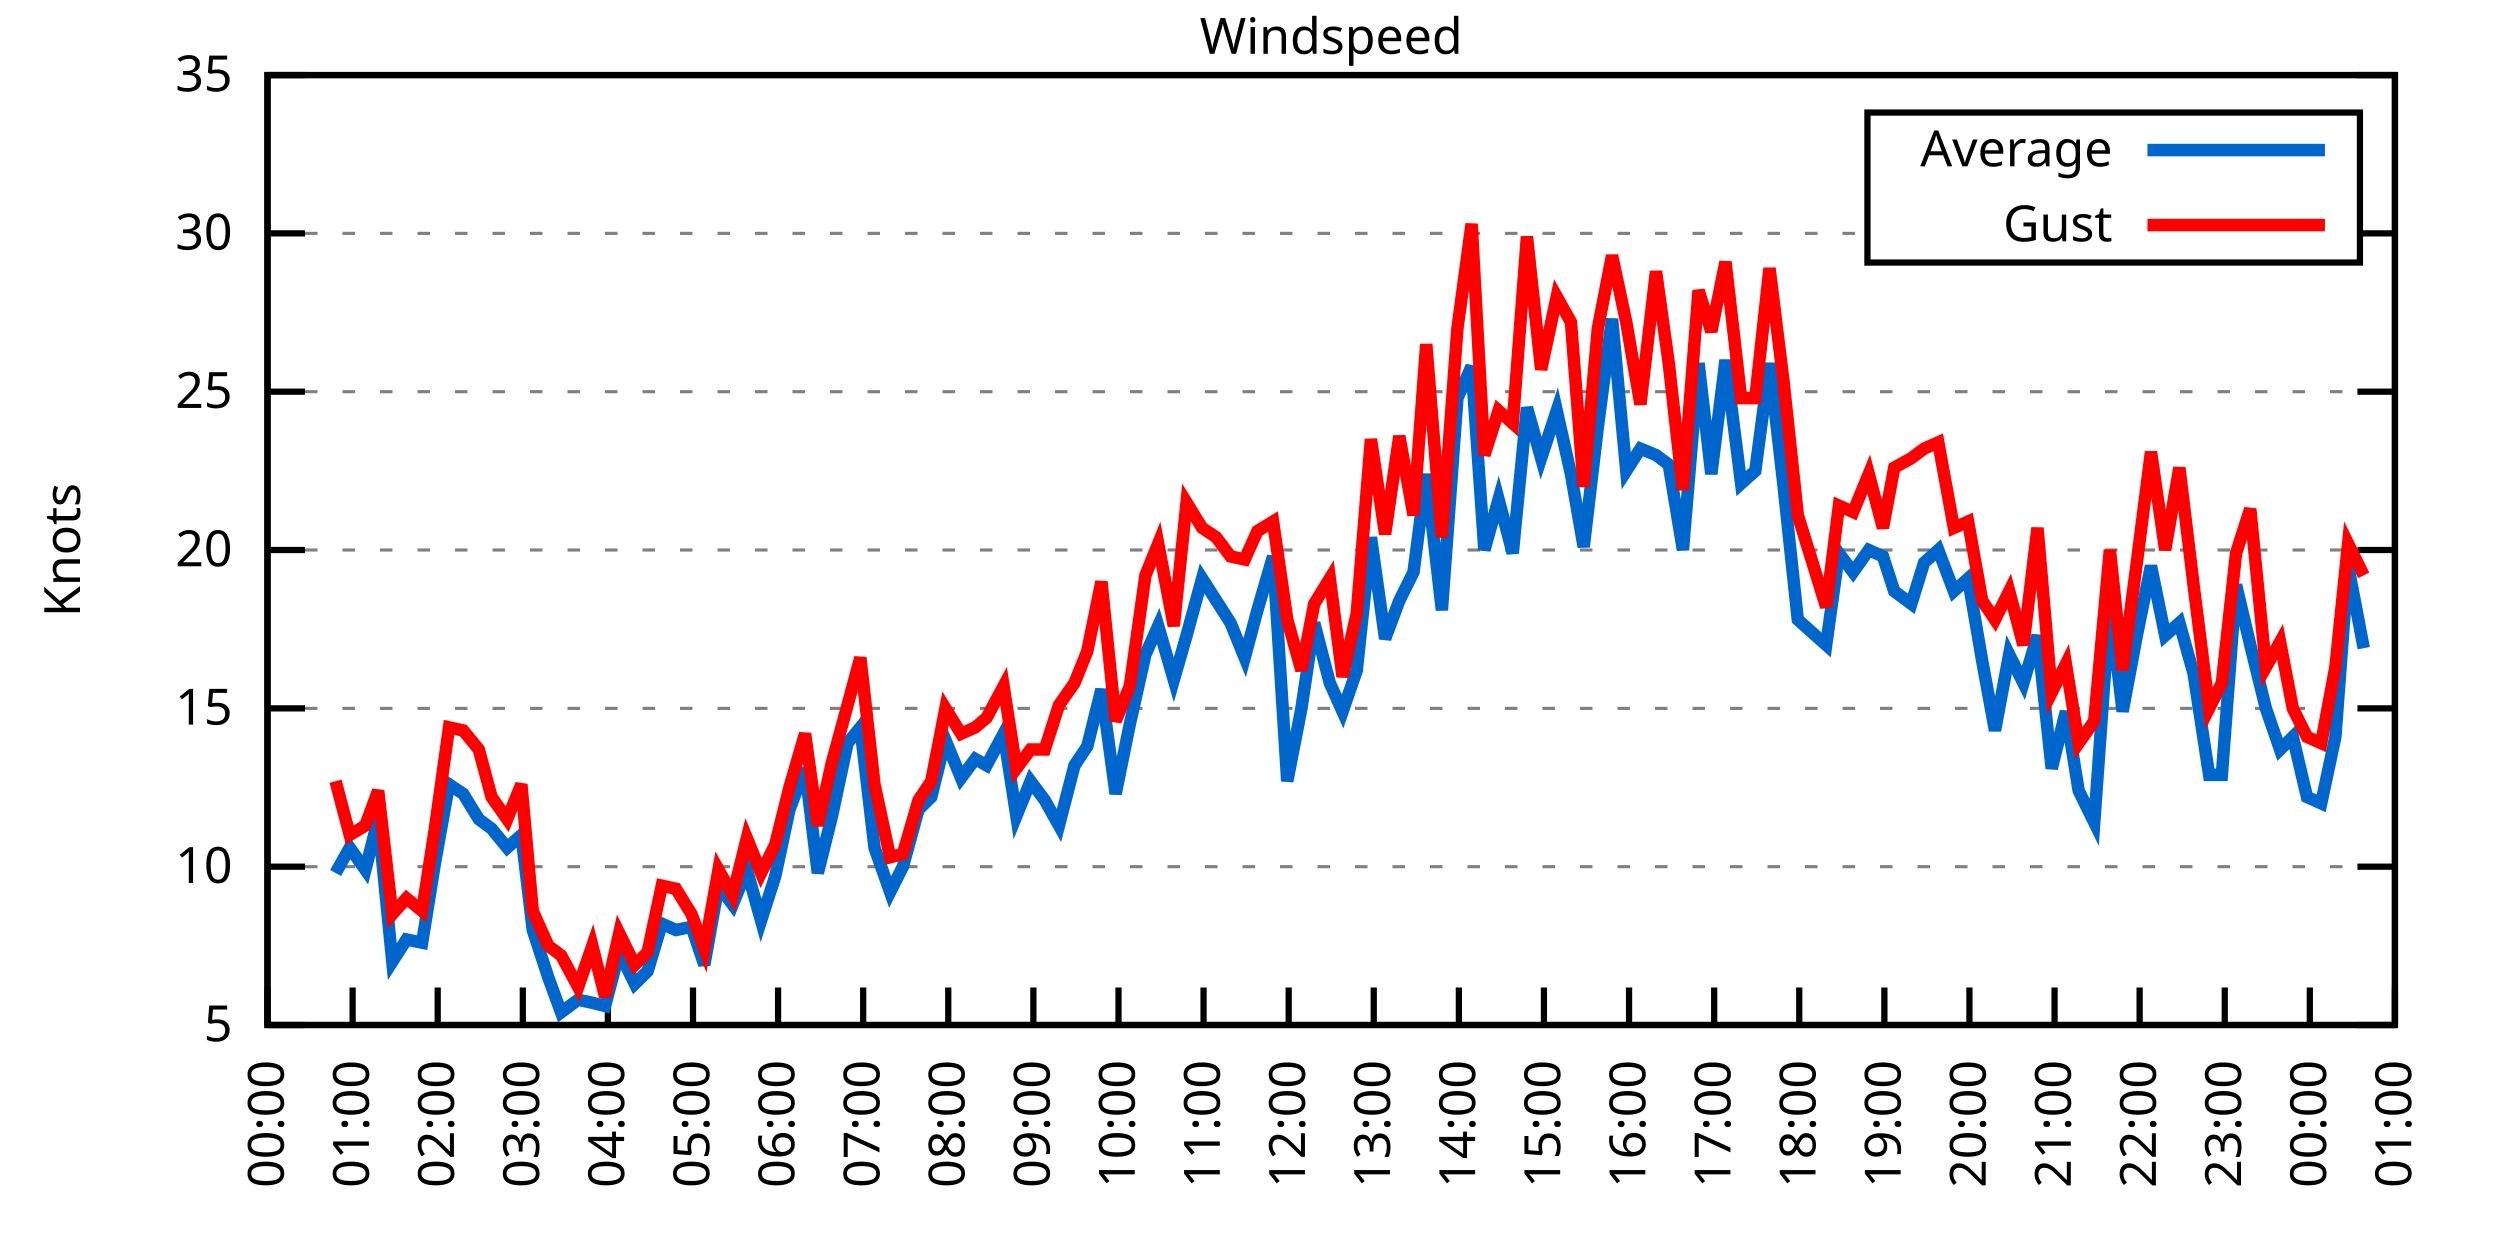
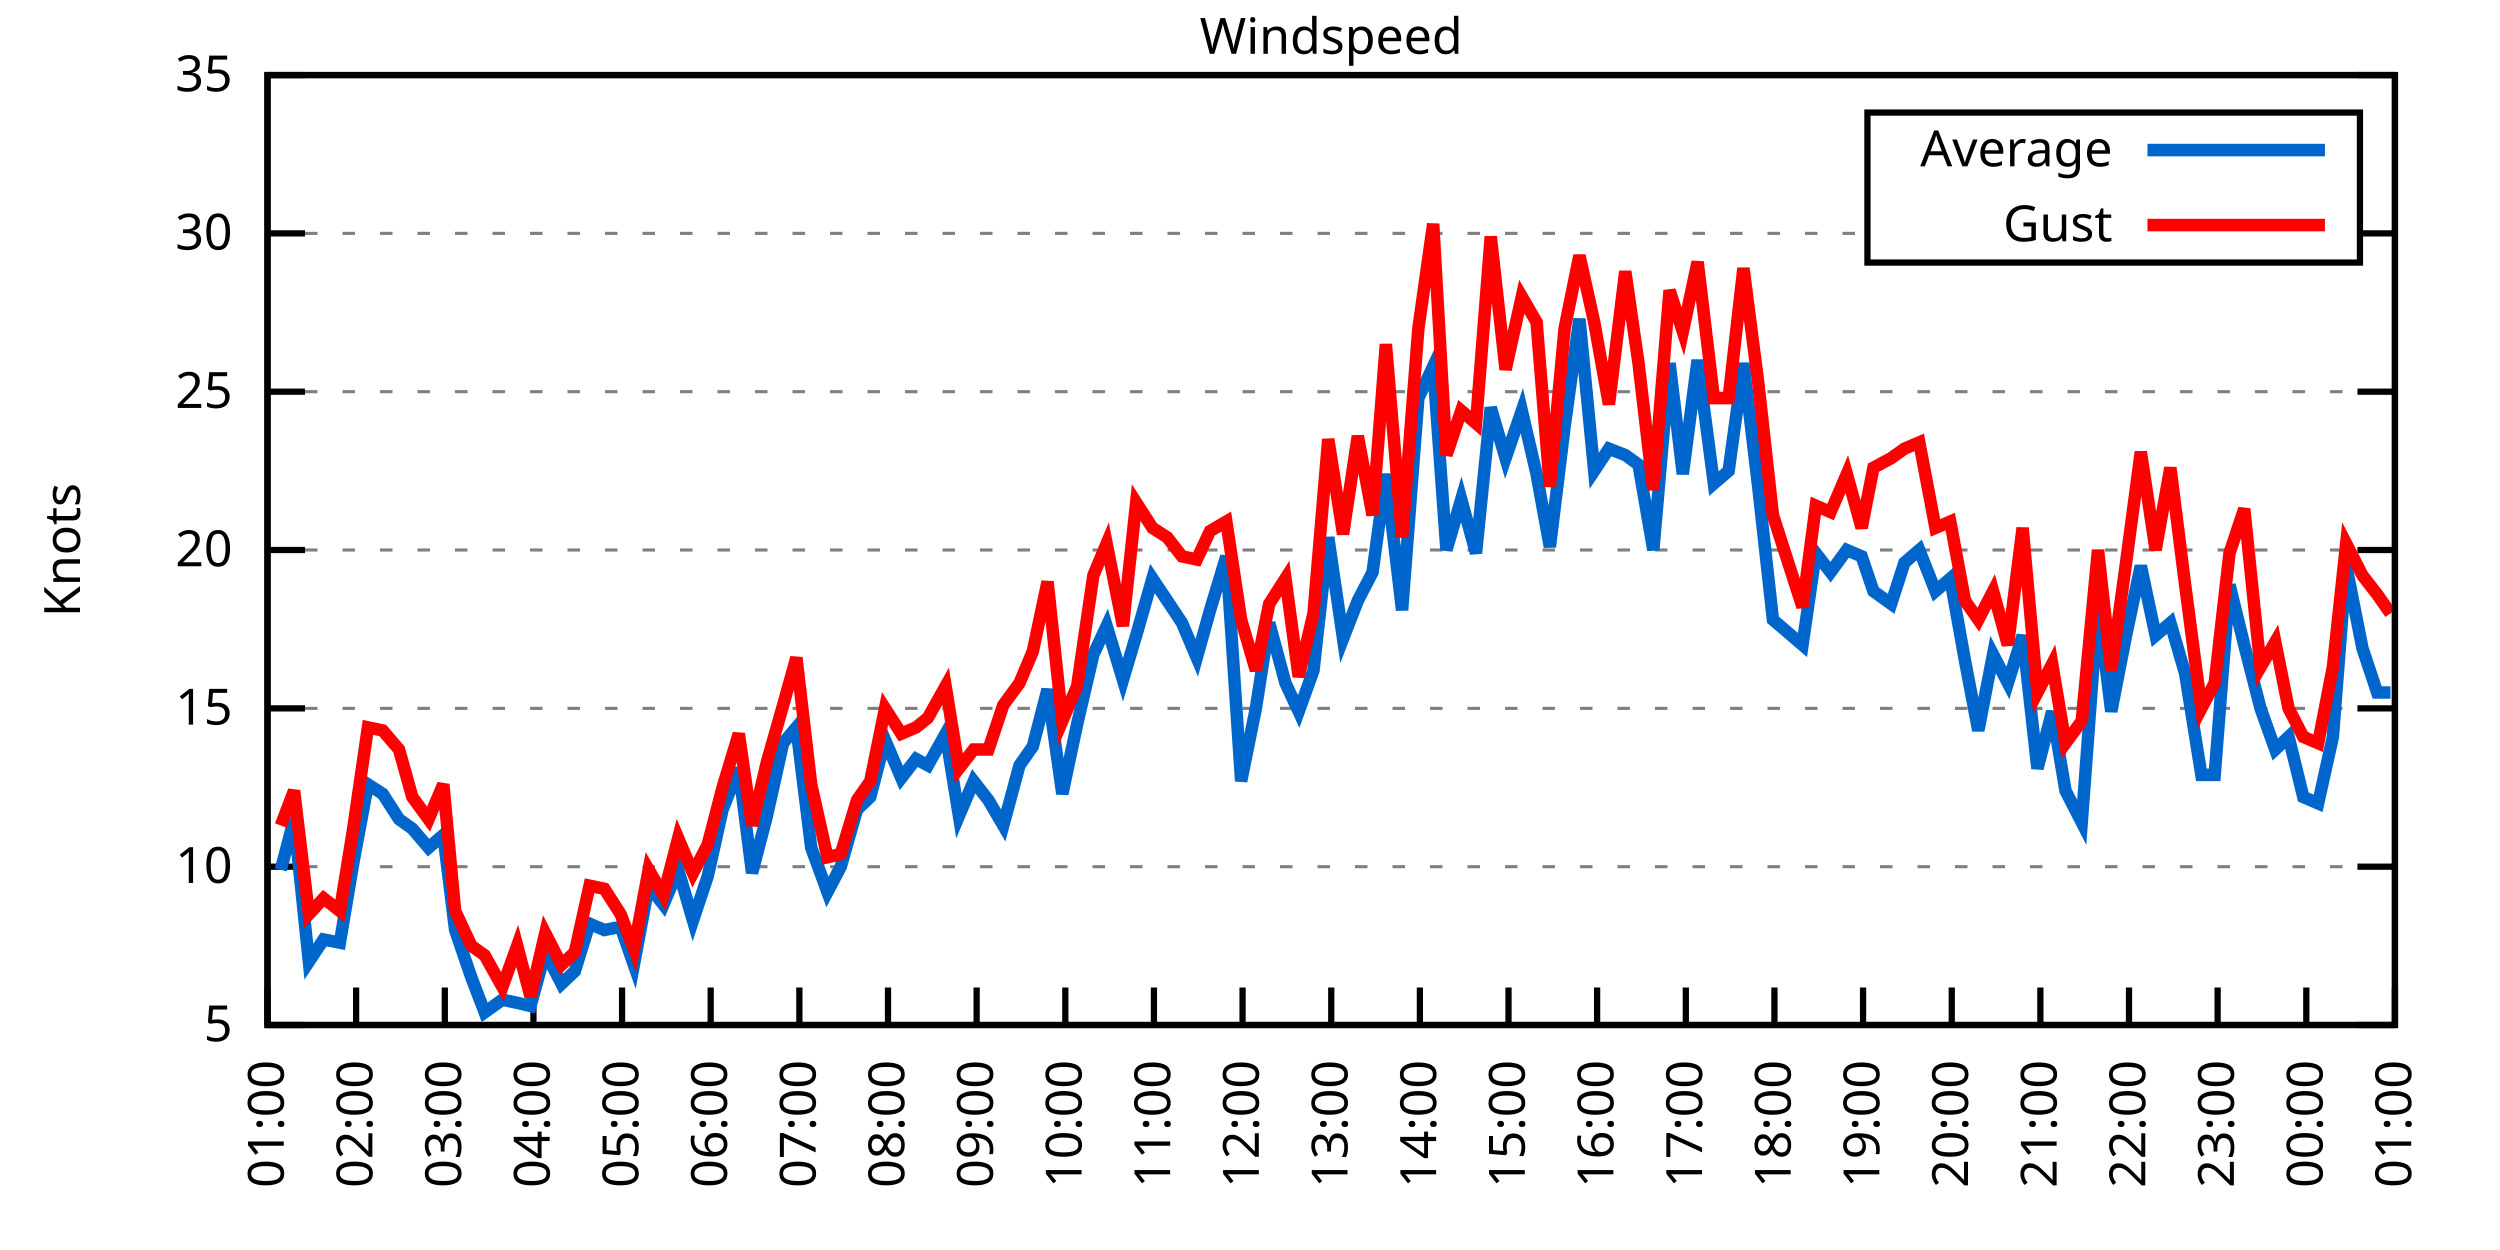
<svg xmlns="http://www.w3.org/2000/svg" xmlns:xlink="http://www.w3.org/1999/xlink" width="400" height="200" viewBox="0 0 400 200">
  <g id="gnuplot_canvas">
    <rect x="0" y="0" width="400" height="200" fill="none" />
    <defs>
      <circle id="gpDot" r="0.5" stroke-width="0.5" stroke="currentColor" />
      <path id="gpPt0" stroke-width="0.333" stroke="currentColor" d="M-1,0 h2 M0,-1 v2" />
      <path id="gpPt1" stroke-width="0.333" stroke="currentColor" d="M-1,-1 L1,1 M1,-1 L-1,1" />
      <path id="gpPt2" stroke-width="0.333" stroke="currentColor" d="M-1,0 L1,0 M0,-1 L0,1 M-1,-1 L1,1 M-1,1 L1,-1" />
      <rect id="gpPt3" stroke-width="0.333" stroke="currentColor" x="-1" y="-1" width="2" height="2" />
      <rect id="gpPt4" stroke-width="0.333" stroke="currentColor" fill="currentColor" x="-1" y="-1" width="2" height="2" />
      <circle id="gpPt5" stroke-width="0.333" stroke="currentColor" cx="0" cy="0" r="1" />
      <use xlink:href="#gpPt5" id="gpPt6" fill="currentColor" stroke="none" />
      <path id="gpPt7" stroke-width="0.333" stroke="currentColor" d="M0,-1.33 L-1.33,0.67 L1.33,0.67 z" />
      <use xlink:href="#gpPt7" id="gpPt8" fill="currentColor" stroke="none" />
      <use xlink:href="#gpPt7" id="gpPt9" stroke="currentColor" transform="rotate(180)" />
      <use xlink:href="#gpPt9" id="gpPt10" fill="currentColor" stroke="none" />
      <use xlink:href="#gpPt3" id="gpPt11" stroke="currentColor" transform="rotate(45)" />
      <use xlink:href="#gpPt11" id="gpPt12" fill="currentColor" stroke="none" />
      <path id="gpPt13" stroke-width="0.333" stroke="currentColor" d="M0,1.330 L1.265,0.411 L0.782,-1.067 L-0.782,-1.076 L-1.265,0.411 z" />
      <use xlink:href="#gpPt13" id="gpPt14" fill="currentColor" stroke="none" />
      <filter id="textbox" filterUnits="objectBoundingBox" x="0" y="0" height="1" width="1">
        <feFlood flood-color="white" flood-opacity="1" result="bgnd" />
        <feComposite in="SourceGraphic" in2="bgnd" operator="atop" />
      </filter>
      <filter id="greybox" filterUnits="objectBoundingBox" x="0" y="0" height="1" width="1">
        <feFlood flood-color="lightgrey" flood-opacity="1" result="grey" />
        <feComposite in="SourceGraphic" in2="grey" operator="atop" />
      </filter>
    </defs>
    <g fill="none" color="white" stroke="currentColor" stroke-width="1.00" stroke-linecap="butt" stroke-linejoin="miter">
</g>
    <g fill="none" color="black" stroke="currentColor" stroke-width="1.00" stroke-linecap="butt" stroke-linejoin="miter">
      <g stroke="none" shape-rendering="crispEdges">
        <polygon fill="rgb(255, 255, 255)" points="42.80,164.00 383.18,164.00 383.18,12.02 42.80,12.02 " />
      </g>
    </g>
    <g fill="none" color="black" stroke="currentColor" stroke-width="1.00" stroke-linecap="butt" stroke-linejoin="miter">
</g>
    <g fill="none" color="black" stroke="black" stroke-width="0.50" stroke-linecap="butt" stroke-linejoin="miter">
</g>
    <g fill="none" color="gray" stroke="currentColor" stroke-width="0.50" stroke-linecap="butt" stroke-linejoin="miter">
      <path stroke="gray" stroke-dasharray="2,4" class="gridline" d="M42.80,164.00 L383.19,164.00  " />
    </g>
    <g fill="none" color="gray" stroke="gray" stroke-width="1.00" stroke-linecap="butt" stroke-linejoin="miter">
</g>
    <g fill="none" color="black" stroke="currentColor" stroke-width="1.00" stroke-linecap="butt" stroke-linejoin="miter">
      <path stroke="black" d="M42.80,164.00 L48.80,164.00 M383.19,164.00 L377.19,164.00  " />
      <g transform="translate(37.20,166.60)" stroke="none" fill="black" font-family="Sans" font-size="8.00" text-anchor="end">
        <text>
          <tspan font-family="Sans"> 5</tspan>
        </text>
      </g>
    </g>
    <g fill="none" color="black" stroke="currentColor" stroke-width="1.00" stroke-linecap="butt" stroke-linejoin="miter">
</g>
    <g fill="none" color="black" stroke="black" stroke-width="0.50" stroke-linecap="butt" stroke-linejoin="miter">
</g>
    <g fill="none" color="gray" stroke="currentColor" stroke-width="0.50" stroke-linecap="butt" stroke-linejoin="miter">
      <path stroke="gray" stroke-dasharray="2,4" class="gridline" d="M42.80,138.67 L383.19,138.67  " />
    </g>
    <g fill="none" color="gray" stroke="gray" stroke-width="1.00" stroke-linecap="butt" stroke-linejoin="miter">
</g>
    <g fill="none" color="black" stroke="currentColor" stroke-width="1.00" stroke-linecap="butt" stroke-linejoin="miter">
      <path stroke="black" d="M42.80,138.67 L48.80,138.67 M383.19,138.67 L377.19,138.67  " />
      <g transform="translate(37.20,141.27)" stroke="none" fill="black" font-family="Sans" font-size="8.00" text-anchor="end">
        <text>
          <tspan font-family="Sans"> 10</tspan>
        </text>
      </g>
    </g>
    <g fill="none" color="black" stroke="currentColor" stroke-width="1.00" stroke-linecap="butt" stroke-linejoin="miter">
</g>
    <g fill="none" color="black" stroke="black" stroke-width="0.50" stroke-linecap="butt" stroke-linejoin="miter">
</g>
    <g fill="none" color="gray" stroke="currentColor" stroke-width="0.50" stroke-linecap="butt" stroke-linejoin="miter">
      <path stroke="gray" stroke-dasharray="2,4" class="gridline" d="M42.80,113.34 L383.19,113.34  " />
    </g>
    <g fill="none" color="gray" stroke="gray" stroke-width="1.00" stroke-linecap="butt" stroke-linejoin="miter">
</g>
    <g fill="none" color="black" stroke="currentColor" stroke-width="1.00" stroke-linecap="butt" stroke-linejoin="miter">
      <path stroke="black" d="M42.80,113.34 L48.80,113.34 M383.19,113.34 L377.19,113.34  " />
      <g transform="translate(37.20,115.94)" stroke="none" fill="black" font-family="Sans" font-size="8.00" text-anchor="end">
        <text>
          <tspan font-family="Sans"> 15</tspan>
        </text>
      </g>
    </g>
    <g fill="none" color="black" stroke="currentColor" stroke-width="1.00" stroke-linecap="butt" stroke-linejoin="miter">
</g>
    <g fill="none" color="black" stroke="black" stroke-width="0.50" stroke-linecap="butt" stroke-linejoin="miter">
</g>
    <g fill="none" color="gray" stroke="currentColor" stroke-width="0.50" stroke-linecap="butt" stroke-linejoin="miter">
      <path stroke="gray" stroke-dasharray="2,4" class="gridline" d="M42.80,88.00 L383.19,88.00  " />
    </g>
    <g fill="none" color="gray" stroke="gray" stroke-width="1.00" stroke-linecap="butt" stroke-linejoin="miter">
</g>
    <g fill="none" color="black" stroke="currentColor" stroke-width="1.00" stroke-linecap="butt" stroke-linejoin="miter">
      <path stroke="black" d="M42.80,88.00 L48.80,88.00 M383.19,88.00 L377.19,88.00  " />
      <g transform="translate(37.20,90.60)" stroke="none" fill="black" font-family="Sans" font-size="8.00" text-anchor="end">
        <text>
          <tspan font-family="Sans"> 20</tspan>
        </text>
      </g>
    </g>
    <g fill="none" color="black" stroke="currentColor" stroke-width="1.00" stroke-linecap="butt" stroke-linejoin="miter">
</g>
    <g fill="none" color="black" stroke="black" stroke-width="0.50" stroke-linecap="butt" stroke-linejoin="miter">
</g>
    <g fill="none" color="gray" stroke="currentColor" stroke-width="0.50" stroke-linecap="butt" stroke-linejoin="miter">
      <path stroke="gray" stroke-dasharray="2,4" class="gridline" d="M42.80,62.67 L383.19,62.67  " />
    </g>
    <g fill="none" color="gray" stroke="gray" stroke-width="1.00" stroke-linecap="butt" stroke-linejoin="miter">
</g>
    <g fill="none" color="black" stroke="currentColor" stroke-width="1.00" stroke-linecap="butt" stroke-linejoin="miter">
      <path stroke="black" d="M42.80,62.67 L48.80,62.67 M383.19,62.67 L377.19,62.67  " />
      <g transform="translate(37.20,65.27)" stroke="none" fill="black" font-family="Sans" font-size="8.00" text-anchor="end">
        <text>
          <tspan font-family="Sans"> 25</tspan>
        </text>
      </g>
    </g>
    <g fill="none" color="black" stroke="currentColor" stroke-width="1.00" stroke-linecap="butt" stroke-linejoin="miter">
</g>
    <g fill="none" color="black" stroke="black" stroke-width="0.50" stroke-linecap="butt" stroke-linejoin="miter">
</g>
    <g fill="none" color="gray" stroke="currentColor" stroke-width="0.50" stroke-linecap="butt" stroke-linejoin="miter">
      <path stroke="gray" stroke-dasharray="2,4" class="gridline" d="M42.80,37.34 L298.79,37.34 M377.59,37.34 L383.19,37.34  " />
    </g>
    <g fill="none" color="gray" stroke="gray" stroke-width="1.00" stroke-linecap="butt" stroke-linejoin="miter">
</g>
    <g fill="none" color="black" stroke="currentColor" stroke-width="1.00" stroke-linecap="butt" stroke-linejoin="miter">
      <path stroke="black" d="M42.80,37.34 L48.80,37.34 M383.19,37.34 L377.19,37.34  " />
      <g transform="translate(37.20,39.94)" stroke="none" fill="black" font-family="Sans" font-size="8.00" text-anchor="end">
        <text>
          <tspan font-family="Sans"> 30</tspan>
        </text>
      </g>
    </g>
    <g fill="none" color="black" stroke="currentColor" stroke-width="1.00" stroke-linecap="butt" stroke-linejoin="miter">
</g>
    <g fill="none" color="black" stroke="black" stroke-width="0.50" stroke-linecap="butt" stroke-linejoin="miter">
</g>
    <g fill="none" color="gray" stroke="currentColor" stroke-width="0.50" stroke-linecap="butt" stroke-linejoin="miter">
      <path stroke="gray" stroke-dasharray="2,4" class="gridline" d="M42.80,12.01 L383.19,12.01  " />
    </g>
    <g fill="none" color="gray" stroke="gray" stroke-width="1.00" stroke-linecap="butt" stroke-linejoin="miter">
</g>
    <g fill="none" color="black" stroke="currentColor" stroke-width="1.00" stroke-linecap="butt" stroke-linejoin="miter">
      <path stroke="black" d="M42.80,12.01 L48.80,12.01 M383.19,12.01 L377.19,12.01  " />
      <g transform="translate(37.20,14.61)" stroke="none" fill="black" font-family="Sans" font-size="8.00" text-anchor="end">
        <text>
          <tspan font-family="Sans"> 35</tspan>
        </text>
      </g>
    </g>
    <g fill="none" color="black" stroke="currentColor" stroke-width="1.00" stroke-linecap="butt" stroke-linejoin="miter">
      <path stroke="black" d="M42.80,164.00 L42.80,158.00  " />
      <g transform="translate(45.40,169.60) rotate(270.00)" stroke="none" fill="black" font-family="Sans" font-size="8.00" text-anchor="end">
        <text>
-           <tspan font-family="Sans">00:00</tspan>
-         </text>
-       </g>
-     </g>
-     <g fill="none" color="black" stroke="currentColor" stroke-width="1.00" stroke-linecap="butt" stroke-linejoin="miter">
-       <path stroke="black" d="M56.42,164.00 L56.42,158.00  " />
-       <g transform="translate(59.02,169.60) rotate(270.00)" stroke="none" fill="black" font-family="Sans" font-size="8.00" text-anchor="end">
-         <text>
          <tspan font-family="Sans">01:00</tspan>
        </text>
      </g>
    </g>
    <g fill="none" color="black" stroke="currentColor" stroke-width="1.00" stroke-linecap="butt" stroke-linejoin="miter">
-       <path stroke="black" d="M70.03,164.00 L70.03,158.00  " />
-       <g transform="translate(72.63,169.60) rotate(270.00)" stroke="none" fill="black" font-family="Sans" font-size="8.00" text-anchor="end">
+       <path stroke="black" d="M56.98,164.00 L56.98,158.00  " />
+       <g transform="translate(59.58,169.60) rotate(270.00)" stroke="none" fill="black" font-family="Sans" font-size="8.00" text-anchor="end">
        <text>
          <tspan font-family="Sans">02:00</tspan>
        </text>
      </g>
    </g>
    <g fill="none" color="black" stroke="currentColor" stroke-width="1.00" stroke-linecap="butt" stroke-linejoin="miter">
-       <path stroke="black" d="M83.65,164.00 L83.65,158.00  " />
-       <g transform="translate(86.25,169.60) rotate(270.00)" stroke="none" fill="black" font-family="Sans" font-size="8.00" text-anchor="end">
+       <path stroke="black" d="M71.17,164.00 L71.17,158.00  " />
+       <g transform="translate(73.77,169.60) rotate(270.00)" stroke="none" fill="black" font-family="Sans" font-size="8.00" text-anchor="end">
        <text>
          <tspan font-family="Sans">03:00</tspan>
        </text>
      </g>
    </g>
    <g fill="none" color="black" stroke="currentColor" stroke-width="1.00" stroke-linecap="butt" stroke-linejoin="miter">
-       <path stroke="black" d="M97.26,164.00 L97.26,158.00  " />
-       <g transform="translate(99.86,169.60) rotate(270.00)" stroke="none" fill="black" font-family="Sans" font-size="8.00" text-anchor="end">
+       <path stroke="black" d="M85.35,164.00 L85.35,158.00  " />
+       <g transform="translate(87.95,169.60) rotate(270.00)" stroke="none" fill="black" font-family="Sans" font-size="8.00" text-anchor="end">
        <text>
          <tspan font-family="Sans">04:00</tspan>
        </text>
      </g>
    </g>
    <g fill="none" color="black" stroke="currentColor" stroke-width="1.00" stroke-linecap="butt" stroke-linejoin="miter">
-       <path stroke="black" d="M110.88,164.00 L110.88,158.00  " />
-       <g transform="translate(113.48,169.60) rotate(270.00)" stroke="none" fill="black" font-family="Sans" font-size="8.00" text-anchor="end">
+       <path stroke="black" d="M99.53,164.00 L99.53,158.00  " />
+       <g transform="translate(102.13,169.60) rotate(270.00)" stroke="none" fill="black" font-family="Sans" font-size="8.00" text-anchor="end">
        <text>
          <tspan font-family="Sans">05:00</tspan>
        </text>
      </g>
    </g>
    <g fill="none" color="black" stroke="currentColor" stroke-width="1.00" stroke-linecap="butt" stroke-linejoin="miter">
-       <path stroke="black" d="M124.49,164.00 L124.49,158.00  " />
-       <g transform="translate(127.09,169.60) rotate(270.00)" stroke="none" fill="black" font-family="Sans" font-size="8.00" text-anchor="end">
+       <path stroke="black" d="M113.71,164.00 L113.71,158.00  " />
+       <g transform="translate(116.31,169.60) rotate(270.00)" stroke="none" fill="black" font-family="Sans" font-size="8.00" text-anchor="end">
        <text>
          <tspan font-family="Sans">06:00</tspan>
        </text>
      </g>
    </g>
    <g fill="none" color="black" stroke="currentColor" stroke-width="1.00" stroke-linecap="butt" stroke-linejoin="miter">
-       <path stroke="black" d="M138.11,164.00 L138.11,158.00  " />
-       <g transform="translate(140.71,169.60) rotate(270.00)" stroke="none" fill="black" font-family="Sans" font-size="8.00" text-anchor="end">
+       <path stroke="black" d="M127.90,164.00 L127.90,158.00  " />
+       <g transform="translate(130.50,169.60) rotate(270.00)" stroke="none" fill="black" font-family="Sans" font-size="8.00" text-anchor="end">
        <text>
          <tspan font-family="Sans">07:00</tspan>
        </text>
      </g>
    </g>
    <g fill="none" color="black" stroke="currentColor" stroke-width="1.00" stroke-linecap="butt" stroke-linejoin="miter">
-       <path stroke="black" d="M151.72,164.00 L151.72,158.00  " />
-       <g transform="translate(154.32,169.60) rotate(270.00)" stroke="none" fill="black" font-family="Sans" font-size="8.00" text-anchor="end">
+       <path stroke="black" d="M142.08,164.00 L142.08,158.00  " />
+       <g transform="translate(144.68,169.60) rotate(270.00)" stroke="none" fill="black" font-family="Sans" font-size="8.00" text-anchor="end">
        <text>
          <tspan font-family="Sans">08:00</tspan>
        </text>
      </g>
    </g>
    <g fill="none" color="black" stroke="currentColor" stroke-width="1.00" stroke-linecap="butt" stroke-linejoin="miter">
-       <path stroke="black" d="M165.34,164.00 L165.34,158.00  " />
-       <g transform="translate(167.94,169.60) rotate(270.00)" stroke="none" fill="black" font-family="Sans" font-size="8.00" text-anchor="end">
+       <path stroke="black" d="M156.26,164.00 L156.26,158.00  " />
+       <g transform="translate(158.86,169.60) rotate(270.00)" stroke="none" fill="black" font-family="Sans" font-size="8.00" text-anchor="end">
        <text>
          <tspan font-family="Sans">09:00</tspan>
        </text>
      </g>
    </g>
    <g fill="none" color="black" stroke="currentColor" stroke-width="1.00" stroke-linecap="butt" stroke-linejoin="miter">
-       <path stroke="black" d="M178.96,164.00 L178.96,158.00  " />
-       <g transform="translate(181.56,169.60) rotate(270.00)" stroke="none" fill="black" font-family="Sans" font-size="8.00" text-anchor="end">
+       <path stroke="black" d="M170.45,164.00 L170.45,158.00  " />
+       <g transform="translate(173.05,169.60) rotate(270.00)" stroke="none" fill="black" font-family="Sans" font-size="8.00" text-anchor="end">
        <text>
          <tspan font-family="Sans">10:00</tspan>
        </text>
      </g>
    </g>
    <g fill="none" color="black" stroke="currentColor" stroke-width="1.00" stroke-linecap="butt" stroke-linejoin="miter">
-       <path stroke="black" d="M192.57,164.00 L192.57,158.00  " />
-       <g transform="translate(195.17,169.60) rotate(270.00)" stroke="none" fill="black" font-family="Sans" font-size="8.00" text-anchor="end">
+       <path stroke="black" d="M184.63,164.00 L184.63,158.00  " />
+       <g transform="translate(187.23,169.60) rotate(270.00)" stroke="none" fill="black" font-family="Sans" font-size="8.00" text-anchor="end">
        <text>
          <tspan font-family="Sans">11:00</tspan>
        </text>
      </g>
    </g>
    <g fill="none" color="black" stroke="currentColor" stroke-width="1.00" stroke-linecap="butt" stroke-linejoin="miter">
-       <path stroke="black" d="M206.19,164.00 L206.19,158.00  " />
-       <g transform="translate(208.79,169.60) rotate(270.00)" stroke="none" fill="black" font-family="Sans" font-size="8.00" text-anchor="end">
+       <path stroke="black" d="M198.81,164.00 L198.81,158.00  " />
+       <g transform="translate(201.41,169.60) rotate(270.00)" stroke="none" fill="black" font-family="Sans" font-size="8.00" text-anchor="end">
        <text>
          <tspan font-family="Sans">12:00</tspan>
        </text>
      </g>
    </g>
    <g fill="none" color="black" stroke="currentColor" stroke-width="1.00" stroke-linecap="butt" stroke-linejoin="miter">
-       <path stroke="black" d="M219.80,164.00 L219.80,158.00  " />
-       <g transform="translate(222.40,169.60) rotate(270.00)" stroke="none" fill="black" font-family="Sans" font-size="8.00" text-anchor="end">
+       <path stroke="black" d="M213.00,164.00 L213.00,158.00  " />
+       <g transform="translate(215.60,169.60) rotate(270.00)" stroke="none" fill="black" font-family="Sans" font-size="8.00" text-anchor="end">
        <text>
          <tspan font-family="Sans">13:00</tspan>
        </text>
      </g>
    </g>
    <g fill="none" color="black" stroke="currentColor" stroke-width="1.00" stroke-linecap="butt" stroke-linejoin="miter">
-       <path stroke="black" d="M233.42,164.00 L233.42,158.00  " />
-       <g transform="translate(236.02,169.60) rotate(270.00)" stroke="none" fill="black" font-family="Sans" font-size="8.00" text-anchor="end">
+       <path stroke="black" d="M227.18,164.00 L227.18,158.00  " />
+       <g transform="translate(229.78,169.60) rotate(270.00)" stroke="none" fill="black" font-family="Sans" font-size="8.00" text-anchor="end">
        <text>
          <tspan font-family="Sans">14:00</tspan>
        </text>
      </g>
    </g>
    <g fill="none" color="black" stroke="currentColor" stroke-width="1.00" stroke-linecap="butt" stroke-linejoin="miter">
-       <path stroke="black" d="M247.03,164.00 L247.03,158.00  " />
-       <g transform="translate(249.63,169.60) rotate(270.00)" stroke="none" fill="black" font-family="Sans" font-size="8.00" text-anchor="end">
+       <path stroke="black" d="M241.36,164.00 L241.36,158.00  " />
+       <g transform="translate(243.96,169.60) rotate(270.00)" stroke="none" fill="black" font-family="Sans" font-size="8.00" text-anchor="end">
        <text>
          <tspan font-family="Sans">15:00</tspan>
        </text>
      </g>
    </g>
    <g fill="none" color="black" stroke="currentColor" stroke-width="1.00" stroke-linecap="butt" stroke-linejoin="miter">
-       <path stroke="black" d="M260.65,164.00 L260.65,158.00  " />
-       <g transform="translate(263.25,169.60) rotate(270.00)" stroke="none" fill="black" font-family="Sans" font-size="8.00" text-anchor="end">
+       <path stroke="black" d="M255.54,164.00 L255.54,158.00  " />
+       <g transform="translate(258.14,169.60) rotate(270.00)" stroke="none" fill="black" font-family="Sans" font-size="8.00" text-anchor="end">
        <text>
          <tspan font-family="Sans">16:00</tspan>
        </text>
      </g>
    </g>
    <g fill="none" color="black" stroke="currentColor" stroke-width="1.00" stroke-linecap="butt" stroke-linejoin="miter">
-       <path stroke="black" d="M274.27,164.00 L274.27,158.00  " />
-       <g transform="translate(276.87,169.60) rotate(270.00)" stroke="none" fill="black" font-family="Sans" font-size="8.00" text-anchor="end">
+       <path stroke="black" d="M269.73,164.00 L269.73,158.00  " />
+       <g transform="translate(272.33,169.60) rotate(270.00)" stroke="none" fill="black" font-family="Sans" font-size="8.00" text-anchor="end">
        <text>
          <tspan font-family="Sans">17:00</tspan>
        </text>
      </g>
    </g>
    <g fill="none" color="black" stroke="currentColor" stroke-width="1.00" stroke-linecap="butt" stroke-linejoin="miter">
-       <path stroke="black" d="M287.88,164.00 L287.88,158.00  " />
-       <g transform="translate(290.48,169.60) rotate(270.00)" stroke="none" fill="black" font-family="Sans" font-size="8.00" text-anchor="end">
+       <path stroke="black" d="M283.91,164.00 L283.91,158.00  " />
+       <g transform="translate(286.51,169.60) rotate(270.00)" stroke="none" fill="black" font-family="Sans" font-size="8.00" text-anchor="end">
        <text>
          <tspan font-family="Sans">18:00</tspan>
        </text>
      </g>
    </g>
    <g fill="none" color="black" stroke="currentColor" stroke-width="1.00" stroke-linecap="butt" stroke-linejoin="miter">
-       <path stroke="black" d="M301.50,164.00 L301.50,158.00  " />
-       <g transform="translate(304.10,169.60) rotate(270.00)" stroke="none" fill="black" font-family="Sans" font-size="8.00" text-anchor="end">
+       <path stroke="black" d="M298.09,164.00 L298.09,158.00  " />
+       <g transform="translate(300.69,169.60) rotate(270.00)" stroke="none" fill="black" font-family="Sans" font-size="8.00" text-anchor="end">
        <text>
          <tspan font-family="Sans">19:00</tspan>
        </text>
      </g>
    </g>
    <g fill="none" color="black" stroke="currentColor" stroke-width="1.00" stroke-linecap="butt" stroke-linejoin="miter">
-       <path stroke="black" d="M315.11,164.00 L315.11,158.00  " />
-       <g transform="translate(317.71,169.60) rotate(270.00)" stroke="none" fill="black" font-family="Sans" font-size="8.00" text-anchor="end">
+       <path stroke="black" d="M312.28,164.00 L312.28,158.00  " />
+       <g transform="translate(314.88,169.60) rotate(270.00)" stroke="none" fill="black" font-family="Sans" font-size="8.00" text-anchor="end">
        <text>
          <tspan font-family="Sans">20:00</tspan>
        </text>
      </g>
    </g>
    <g fill="none" color="black" stroke="currentColor" stroke-width="1.00" stroke-linecap="butt" stroke-linejoin="miter">
-       <path stroke="black" d="M328.73,164.00 L328.73,158.00  " />
-       <g transform="translate(331.33,169.60) rotate(270.00)" stroke="none" fill="black" font-family="Sans" font-size="8.00" text-anchor="end">
+       <path stroke="black" d="M326.46,164.00 L326.46,158.00  " />
+       <g transform="translate(329.06,169.60) rotate(270.00)" stroke="none" fill="black" font-family="Sans" font-size="8.00" text-anchor="end">
        <text>
          <tspan font-family="Sans">21:00</tspan>
        </text>
      </g>
    </g>
    <g fill="none" color="black" stroke="currentColor" stroke-width="1.00" stroke-linecap="butt" stroke-linejoin="miter">
-       <path stroke="black" d="M342.34,164.00 L342.34,158.00  " />
-       <g transform="translate(344.94,169.60) rotate(270.00)" stroke="none" fill="black" font-family="Sans" font-size="8.00" text-anchor="end">
+       <path stroke="black" d="M340.64,164.00 L340.64,158.00  " />
+       <g transform="translate(343.24,169.60) rotate(270.00)" stroke="none" fill="black" font-family="Sans" font-size="8.00" text-anchor="end">
        <text>
          <tspan font-family="Sans">22:00</tspan>
        </text>
      </g>
    </g>
    <g fill="none" color="black" stroke="currentColor" stroke-width="1.00" stroke-linecap="butt" stroke-linejoin="miter">
-       <path stroke="black" d="M355.96,164.00 L355.96,158.00  " />
-       <g transform="translate(358.56,169.60) rotate(270.00)" stroke="none" fill="black" font-family="Sans" font-size="8.00" text-anchor="end">
+       <path stroke="black" d="M354.82,164.00 L354.82,158.00  " />
+       <g transform="translate(357.42,169.60) rotate(270.00)" stroke="none" fill="black" font-family="Sans" font-size="8.00" text-anchor="end">
        <text>
          <tspan font-family="Sans">23:00</tspan>
        </text>
      </g>
    </g>
    <g fill="none" color="black" stroke="currentColor" stroke-width="1.00" stroke-linecap="butt" stroke-linejoin="miter">
-       <path stroke="black" d="M369.57,164.00 L369.57,158.00  " />
-       <g transform="translate(372.17,169.60) rotate(270.00)" stroke="none" fill="black" font-family="Sans" font-size="8.00" text-anchor="end">
+       <path stroke="black" d="M369.01,164.00 L369.01,158.00  " />
+       <g transform="translate(371.61,169.60) rotate(270.00)" stroke="none" fill="black" font-family="Sans" font-size="8.00" text-anchor="end">
        <text>
          <tspan font-family="Sans">00:00</tspan>
        </text>
      </g>
    </g>
    <g fill="none" color="black" stroke="currentColor" stroke-width="1.00" stroke-linecap="butt" stroke-linejoin="miter">
      <path stroke="black" d="M383.19,164.00 L383.19,158.00  " />
      <g transform="translate(385.79,169.60) rotate(270.00)" stroke="none" fill="black" font-family="Sans" font-size="8.00" text-anchor="end">
        <text>
          <tspan font-family="Sans">01:00</tspan>
        </text>
      </g>
    </g>
    <g fill="none" color="black" stroke="currentColor" stroke-width="1.00" stroke-linecap="butt" stroke-linejoin="miter">
</g>
    <g fill="none" color="black" stroke="currentColor" stroke-width="1.00" stroke-linecap="butt" stroke-linejoin="miter">
      <path stroke="black" d="M42.80,12.01 L42.80,164.00 L383.19,164.00 L383.19,12.01 L42.80,12.01 Z  " />
    </g>
    <g fill="none" color="black" stroke="currentColor" stroke-width="1.00" stroke-linecap="butt" stroke-linejoin="miter">
</g>
    <g fill="none" color="black" stroke="currentColor" stroke-width="1.00" stroke-linecap="butt" stroke-linejoin="miter">
      <path stroke="black" d="M298.79,42.01 L298.79,18.01 L377.59,18.01 L377.59,42.01 L298.79,42.01 Z  " />
    </g>
    <g id="Windspeed_plot_1">
      <g fill="none" color="white" stroke="black" stroke-width="2.00" stroke-linecap="butt" stroke-linejoin="miter">
</g>
      <g fill="none" color="black" stroke="currentColor" stroke-width="2.00" stroke-linecap="butt" stroke-linejoin="miter">
        <g transform="translate(337.99,26.61)" stroke="none" fill="black" font-family="Sans" font-size="8.00" text-anchor="end">
          <text>
            <tspan font-family="Sans">Average</tspan>
          </text>
        </g>
      </g>
      <g fill="none" color="black" stroke="currentColor" stroke-width="2.00" stroke-linecap="butt" stroke-linejoin="miter">
-         <path stroke="rgb(  0, 102, 204)" d="M343.59,24.01 L371.99,24.01 M53.69,139.68 L55.96,135.63 L58.46,139.17 L60.50,131.07 L62.77,153.87 L65.04,150.32   L67.54,150.83 L69.58,138.16 L71.85,125.50 L74.12,127.02 L76.61,131.07 L78.65,132.59 L81.15,135.63 L83.42,133.60   L85.24,148.80 L87.73,156.40 L89.77,161.97 L92.50,159.95 L94.77,160.45 L96.81,160.96 L99.08,152.35 L101.57,157.41   L103.62,155.39 L105.89,147.79 L108.15,148.80 L110.65,148.29 L112.69,154.37 L114.96,141.71 L117.23,144.75 L119.50,139.17   L121.77,147.28 L124.04,140.19 L126.31,129.55 L128.81,122.96 L130.85,139.68 L133.12,130.56 L135.61,118.91 L137.66,116.38   L139.92,135.63 L142.42,142.72 L144.46,138.67 L146.96,129.55 L149.00,127.52 L151.27,118.40 L153.77,124.48 L156.04,121.44   L157.85,122.46 L160.57,117.39 L162.62,130.56 L164.89,124.99 L167.16,128.03 L169.43,132.08 L171.92,122.46 L173.96,119.42   L176.23,110.30 L178.50,127.02 L180.77,115.87 L183.27,104.72 L185.31,100.16 L187.81,108.78 L189.85,101.68 L192.34,92.56   L194.61,96.11 L196.88,99.66 L199.15,105.23 L201.19,97.63 L203.69,89.02 L205.96,124.99 L208.23,113.34 L210.27,99.66   L212.77,109.28 L214.81,113.84 L217.08,107.26 L219.35,85.98 L221.62,102.19 L223.89,96.11 L226.16,91.55 L228.20,75.85   L230.70,97.63 L233.19,63.69 L235.46,58.62 L237.50,88.00 L239.77,79.90 L242.04,88.51 L244.31,65.21 L246.58,73.31   L249.08,65.71 L251.35,75.85 L253.39,87.50 L255.66,68.25 L257.93,51.02 L260.20,75.34 L262.47,71.79 L264.96,72.81   L267.00,74.33 L269.27,88.00 L271.77,58.11 L273.81,75.85 L276.08,57.61 L278.58,77.37 L280.85,75.34 L283.12,58.11   L285.38,77.87 L287.65,99.15 L292.19,103.20 L294.23,88.51 L296.50,91.55 L299.00,88.00 L301.27,89.02 L303.08,94.59   L305.81,96.62 L307.85,90.03 L310.12,88.00 L312.62,94.59 L314.89,92.56 L317.15,105.74 L319.20,116.88 L321.47,104.72   L323.74,109.28 L326.00,101.68 L328.27,122.96 L330.54,113.84 L332.59,126.51 L335.08,131.58 L337.58,96.62 L339.62,113.84   L341.89,101.68 L344.16,90.54 L346.43,101.68 L348.70,99.66 L350.97,107.76 L353.46,123.98 L355.50,123.98 L357.77,93.58   L360.04,103.20 L362.54,113.34 L364.81,119.92 L366.85,117.90 L369.12,127.52 L371.39,128.54 L373.66,117.90 L375.70,90.54   L378.20,103.71  " />
+         <path stroke="rgb(  0, 102, 204)" d="M343.59,24.01 L371.99,24.01 M44.93,139.17 L47.05,131.07 L49.42,153.87 L51.78,150.32 L54.38,150.83 L56.51,138.16   L58.87,125.50 L61.24,127.02 L63.84,131.07 L65.97,132.59 L68.57,135.63 L70.93,133.60 L72.82,148.80 L75.42,156.40   L77.55,161.97 L80.38,159.95 L82.75,160.45 L84.88,160.96 L87.24,152.35 L89.84,157.41 L91.97,155.39 L94.33,147.79   L96.70,148.80 L99.30,148.29 L101.42,154.37 L103.79,141.71 L106.15,144.75 L108.51,139.17 L110.88,147.28 L113.24,140.19   L115.61,129.55 L118.21,122.96 L120.33,139.68 L122.70,130.56 L125.30,118.91 L127.42,116.38 L129.79,135.63 L132.39,142.72   L134.52,138.67 L137.12,129.55 L139.24,127.52 L141.61,118.40 L144.21,124.48 L146.57,121.44 L148.46,122.46 L151.30,117.39   L153.43,130.56 L155.79,124.99 L158.15,128.03 L160.52,132.08 L163.12,122.46 L165.25,119.42 L167.61,110.30 L169.97,127.02   L172.34,115.87 L174.94,104.72 L177.06,100.16 L179.67,108.78 L181.79,101.68 L184.39,92.56 L186.76,96.11 L189.12,99.66   L191.48,105.23 L193.61,97.63 L196.21,89.02 L198.58,124.99 L200.94,113.34 L203.07,99.66 L205.67,109.28 L207.79,113.84   L210.16,107.26 L212.52,85.98 L214.89,102.19 L217.25,96.11 L219.61,91.55 L221.74,75.85 L224.34,97.63 L226.94,63.69   L229.31,58.62 L231.43,88.00 L233.80,79.90 L236.16,88.51 L238.52,65.21 L240.89,73.31 L243.49,65.71 L245.85,75.85   L247.98,87.50 L250.34,68.25 L252.71,51.02 L255.07,75.34 L257.43,71.79 L260.04,72.81 L262.16,74.33 L264.53,88.00   L267.13,58.11 L269.25,75.85 L271.62,57.61 L274.22,77.37 L276.58,75.34 L278.95,58.11 L281.31,77.87 L283.67,99.15   L288.40,103.20 L290.53,88.51 L292.89,91.55 L295.49,88.00 L297.86,89.02 L299.75,94.59 L302.58,96.62 L304.71,90.03   L307.08,88.00 L309.68,94.59 L312.04,92.56 L314.40,105.74 L316.53,116.88 L318.89,104.72 L321.26,109.28 L323.62,101.68   L325.99,122.96 L328.35,113.84 L330.48,126.51 L333.08,131.58 L335.68,96.62 L337.80,113.84 L340.17,101.68 L342.53,90.54   L344.90,101.68 L347.26,99.66 L349.62,107.76 L352.22,123.98 L354.35,123.98 L356.72,93.58 L359.08,103.20 L361.68,113.34   L364.04,119.92 L366.17,117.90 L368.53,127.52 L370.90,128.54 L373.26,117.90 L375.39,90.54 L377.99,103.71 L380.35,110.80   L382.48,110.80  " />
      </g>
    </g>
    <g id="Windspeed_plot_2">
      <g fill="none" color="black" stroke="currentColor" stroke-width="2.00" stroke-linecap="butt" stroke-linejoin="miter">
        <g transform="translate(337.99,38.61)" stroke="none" fill="black" font-family="Sans" font-size="8.00" text-anchor="end">
          <text>
            <tspan font-family="Sans">Gust</tspan>
          </text>
        </g>
      </g>
      <g fill="none" color="black" stroke="currentColor" stroke-width="2.00" stroke-linecap="butt" stroke-linejoin="miter">
-         <path stroke="rgb(255,   0,   0)" d="M343.59,36.01 L371.99,36.01 M53.69,124.99 L55.96,133.60 L58.46,132.08 L60.50,126.51 L62.77,146.27 L65.04,143.73   L67.54,145.76 L69.58,132.59 L71.85,116.38 L74.12,116.88 L76.61,119.92 L78.65,127.52 L81.15,131.07 L83.42,125.50   L85.24,145.76 L87.73,151.33 L89.77,152.85 L92.50,157.92 L94.77,151.33 L96.81,159.44 L99.08,149.31 L101.57,154.37   L103.62,152.35 L105.89,141.71 L108.15,142.21 L110.65,146.27 L112.69,151.84 L114.96,139.17 L117.23,143.23 L119.50,134.11   L121.77,139.68 L124.04,135.12 L126.31,126.00 L128.81,117.39 L130.85,132.08 L133.12,121.95 L135.61,112.83 L137.66,105.23   L139.92,125.50 L142.42,137.15 L144.46,136.64 L146.96,128.03 L149.00,124.99 L151.27,113.34 L153.77,117.39 L156.04,116.38   L157.85,114.86 L160.57,109.79 L162.62,122.96 L164.89,119.92 L167.16,119.92 L169.43,112.83 L171.92,109.28 L173.96,104.22   L176.23,93.07 L178.50,115.36 L180.77,109.79 L183.27,92.06 L185.31,86.99 L187.81,100.16 L189.85,80.41 L192.34,84.46   L194.61,85.98 L196.88,89.02 L199.15,89.52 L201.19,84.97 L203.69,83.45 L205.96,99.15 L208.23,107.26 L210.27,96.62   L212.77,92.56 L214.81,108.27 L217.08,98.14 L219.35,70.27 L221.62,85.47 L223.89,69.77 L226.16,82.43 L228.20,55.07   L230.70,85.98 L233.19,52.54 L235.46,35.82 L237.50,72.81 L239.77,65.71 L242.04,67.74 L244.31,37.85 L246.58,59.13   L249.08,47.47 L251.35,51.53 L253.39,77.87 L255.66,52.54 L257.93,40.89 L260.20,51.53 L262.47,64.70 L264.96,43.42   L267.00,58.11 L269.27,78.38 L271.77,46.46 L273.81,53.05 L276.08,41.90 L278.58,63.69 L280.85,63.69 L283.12,42.91   L285.38,61.15 L287.65,82.43 L292.19,97.12 L294.23,80.91 L296.50,81.93 L299.00,75.85 L301.27,84.46 L303.08,74.83   L305.81,73.31 L307.85,71.79 L310.12,70.78 L312.62,84.46 L314.89,83.45 L317.15,96.11 L319.20,99.15 L321.47,94.59   L323.74,103.20 L326.00,84.46 L328.27,110.80 L330.54,106.24 L332.59,118.91 L335.08,115.36 L337.58,88.00 L339.62,107.26   L341.89,90.03 L344.16,72.30 L346.43,88.00 L348.70,74.83 L350.97,93.58 L353.46,113.34 L355.50,109.28 L357.77,88.51   L360.04,81.42 L362.54,106.75 L364.81,102.70 L366.85,113.34 L369.12,117.90 L371.39,118.91 L373.66,106.75 L375.70,86.99   L378.20,92.06  " />
+         <path stroke="rgb(255,   0,   0)" d="M343.59,36.01 L371.99,36.01 M44.93,132.08 L47.05,126.51 L49.42,146.27 L51.78,143.73 L54.38,145.76 L56.51,132.59   L58.87,116.38 L61.24,116.88 L63.84,119.92 L65.97,127.52 L68.57,131.07 L70.93,125.50 L72.82,145.76 L75.42,151.33   L77.55,152.85 L80.38,157.92 L82.75,151.33 L84.88,159.44 L87.24,149.31 L89.84,154.37 L91.97,152.35 L94.33,141.71   L96.70,142.21 L99.30,146.27 L101.42,151.84 L103.79,139.17 L106.15,143.23 L108.51,134.11 L110.88,139.68 L113.24,135.12   L115.61,126.00 L118.21,117.39 L120.33,132.08 L122.70,121.95 L125.30,112.83 L127.42,105.23 L129.79,125.50 L132.39,137.15   L134.52,136.64 L137.12,128.03 L139.24,124.99 L141.61,113.34 L144.21,117.39 L146.57,116.38 L148.46,114.86 L151.30,109.79   L153.43,122.96 L155.79,119.92 L158.15,119.92 L160.52,112.83 L163.12,109.28 L165.25,104.22 L167.61,93.07 L169.97,115.36   L172.34,109.79 L174.94,92.06 L177.06,86.99 L179.67,100.16 L181.79,80.41 L184.39,84.46 L186.76,85.98 L189.12,89.02   L191.48,89.52 L193.61,84.97 L196.21,83.45 L198.58,99.15 L200.94,107.26 L203.07,96.62 L205.67,92.56 L207.79,108.27   L210.16,98.14 L212.52,70.27 L214.89,85.47 L217.25,69.77 L219.61,82.43 L221.74,55.07 L224.34,85.98 L226.94,52.54   L229.31,35.82 L231.43,72.81 L233.80,65.71 L236.16,67.74 L238.52,37.85 L240.89,59.13 L243.49,47.47 L245.85,51.53   L247.98,77.87 L250.34,52.54 L252.71,40.89 L255.07,51.53 L257.43,64.70 L260.04,43.42 L262.16,58.11 L264.53,78.38   L267.13,46.46 L269.25,53.05 L271.62,41.90 L274.22,63.69 L276.58,63.69 L278.95,42.91 L281.31,61.15 L283.67,82.43   L288.40,97.12 L290.53,80.91 L292.89,81.93 L295.49,75.85 L297.86,84.46 L299.75,74.83 L302.58,73.31 L304.71,71.79   L307.08,70.78 L309.68,84.46 L312.04,83.45 L314.40,96.11 L316.53,99.15 L318.89,94.59 L321.26,103.20 L323.62,84.46   L325.99,110.80 L328.35,106.24 L330.48,118.91 L333.08,115.36 L335.68,88.00 L337.80,107.26 L340.17,90.03 L342.53,72.30   L344.90,88.00 L347.26,74.83 L349.62,93.58 L352.22,113.34 L354.35,109.28 L356.72,88.51 L359.08,81.42 L361.68,106.75   L364.04,102.70 L366.17,113.34 L368.53,117.90 L370.90,118.91 L373.26,106.75 L375.39,86.99 L377.99,92.06 L380.35,95.10   L382.48,98.14  " />
      </g>
    </g>
    <g fill="none" color="black" stroke="currentColor" stroke-width="2.00" stroke-linecap="butt" stroke-linejoin="miter">
</g>
    <g fill="none" color="black" stroke="black" stroke-width="1.00" stroke-linecap="butt" stroke-linejoin="miter">
</g>
    <g fill="none" color="black" stroke="currentColor" stroke-width="1.00" stroke-linecap="butt" stroke-linejoin="miter">
      <path stroke="black" d="M42.80,12.01 L42.80,164.00 L383.19,164.00 L383.19,12.01 L42.80,12.01 Z  " />
      <g transform="translate(12.80,88.01) rotate(270.00)" stroke="none" fill="black" font-family="Sans" font-size="8.00" text-anchor="middle">
        <text>
          <tspan font-family="Sans">Knots</tspan>
        </text>
      </g>
    </g>
    <g fill="none" color="black" stroke="currentColor" stroke-width="1.00" stroke-linecap="butt" stroke-linejoin="miter">
</g>
    <g fill="none" color="black" stroke="currentColor" stroke-width="1.00" stroke-linecap="butt" stroke-linejoin="miter">
      <g transform="translate(212.99,8.61)" stroke="none" fill="black" font-family="Sans" font-size="8.00" text-anchor="middle">
        <text>
          <tspan font-family="Sans">Windspeed</tspan>
        </text>
      </g>
    </g>
    <g fill="none" color="black" stroke="currentColor" stroke-width="1.00" stroke-linecap="butt" stroke-linejoin="miter">
</g>
  </g>
</svg>
